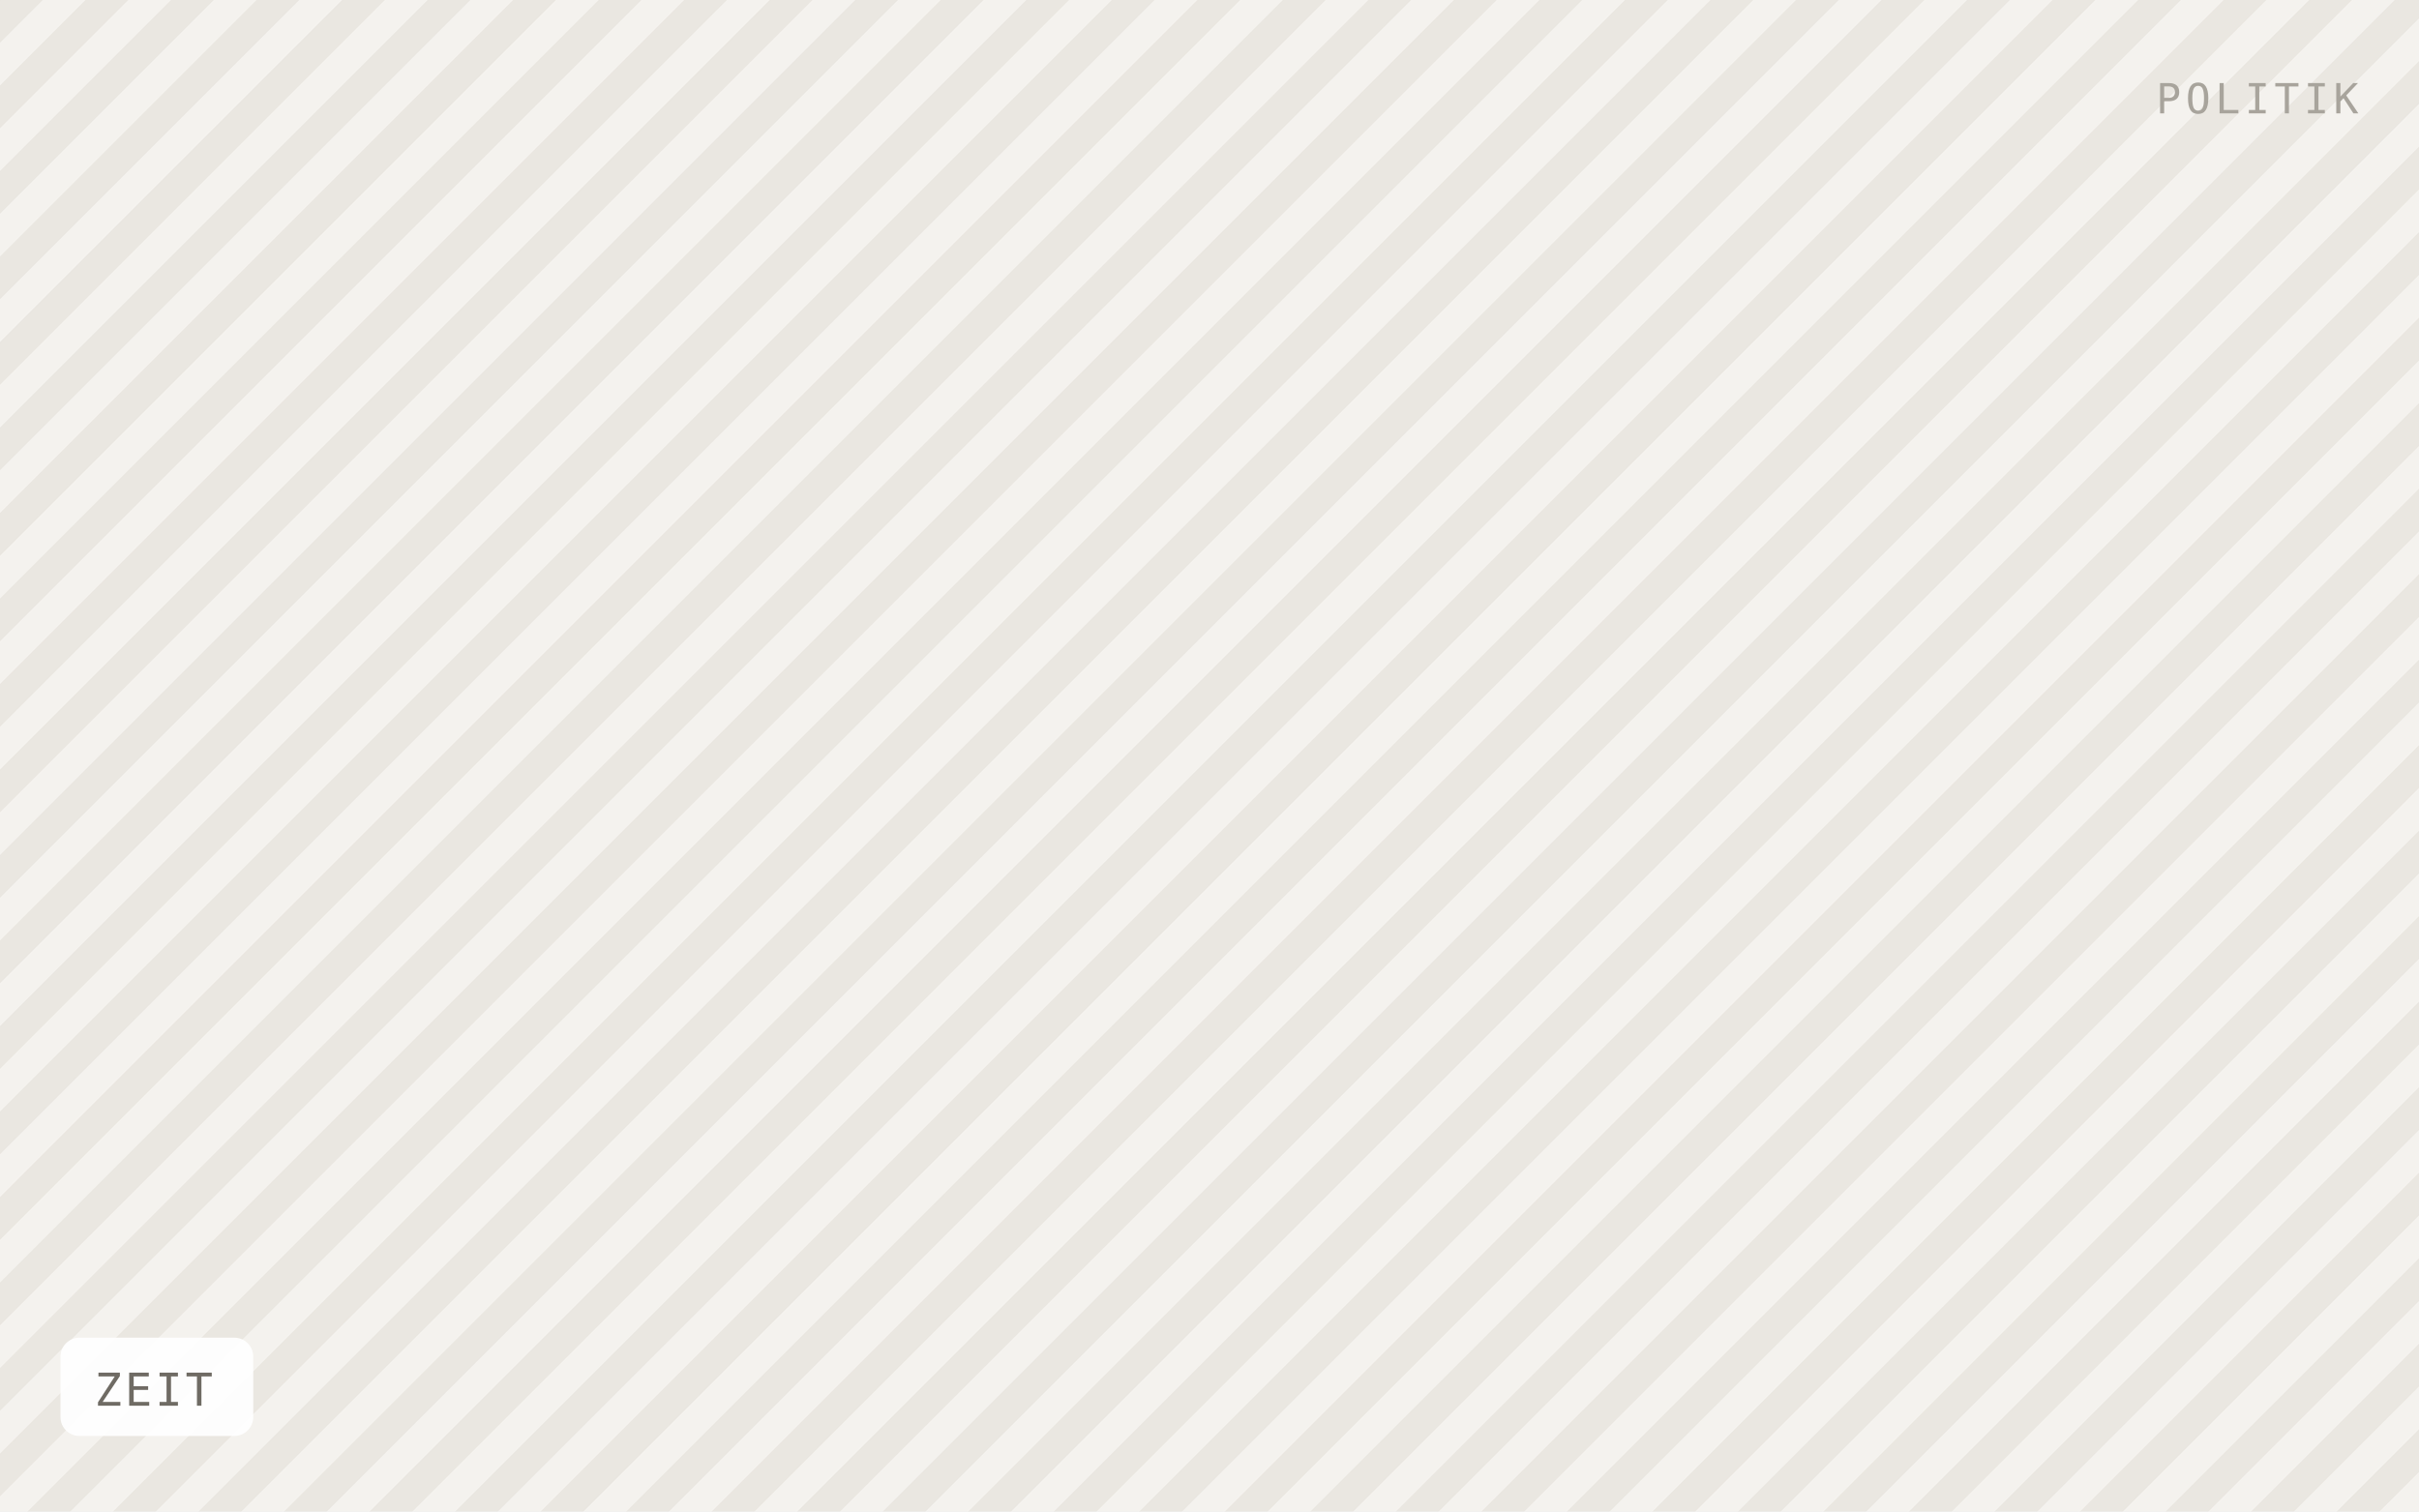
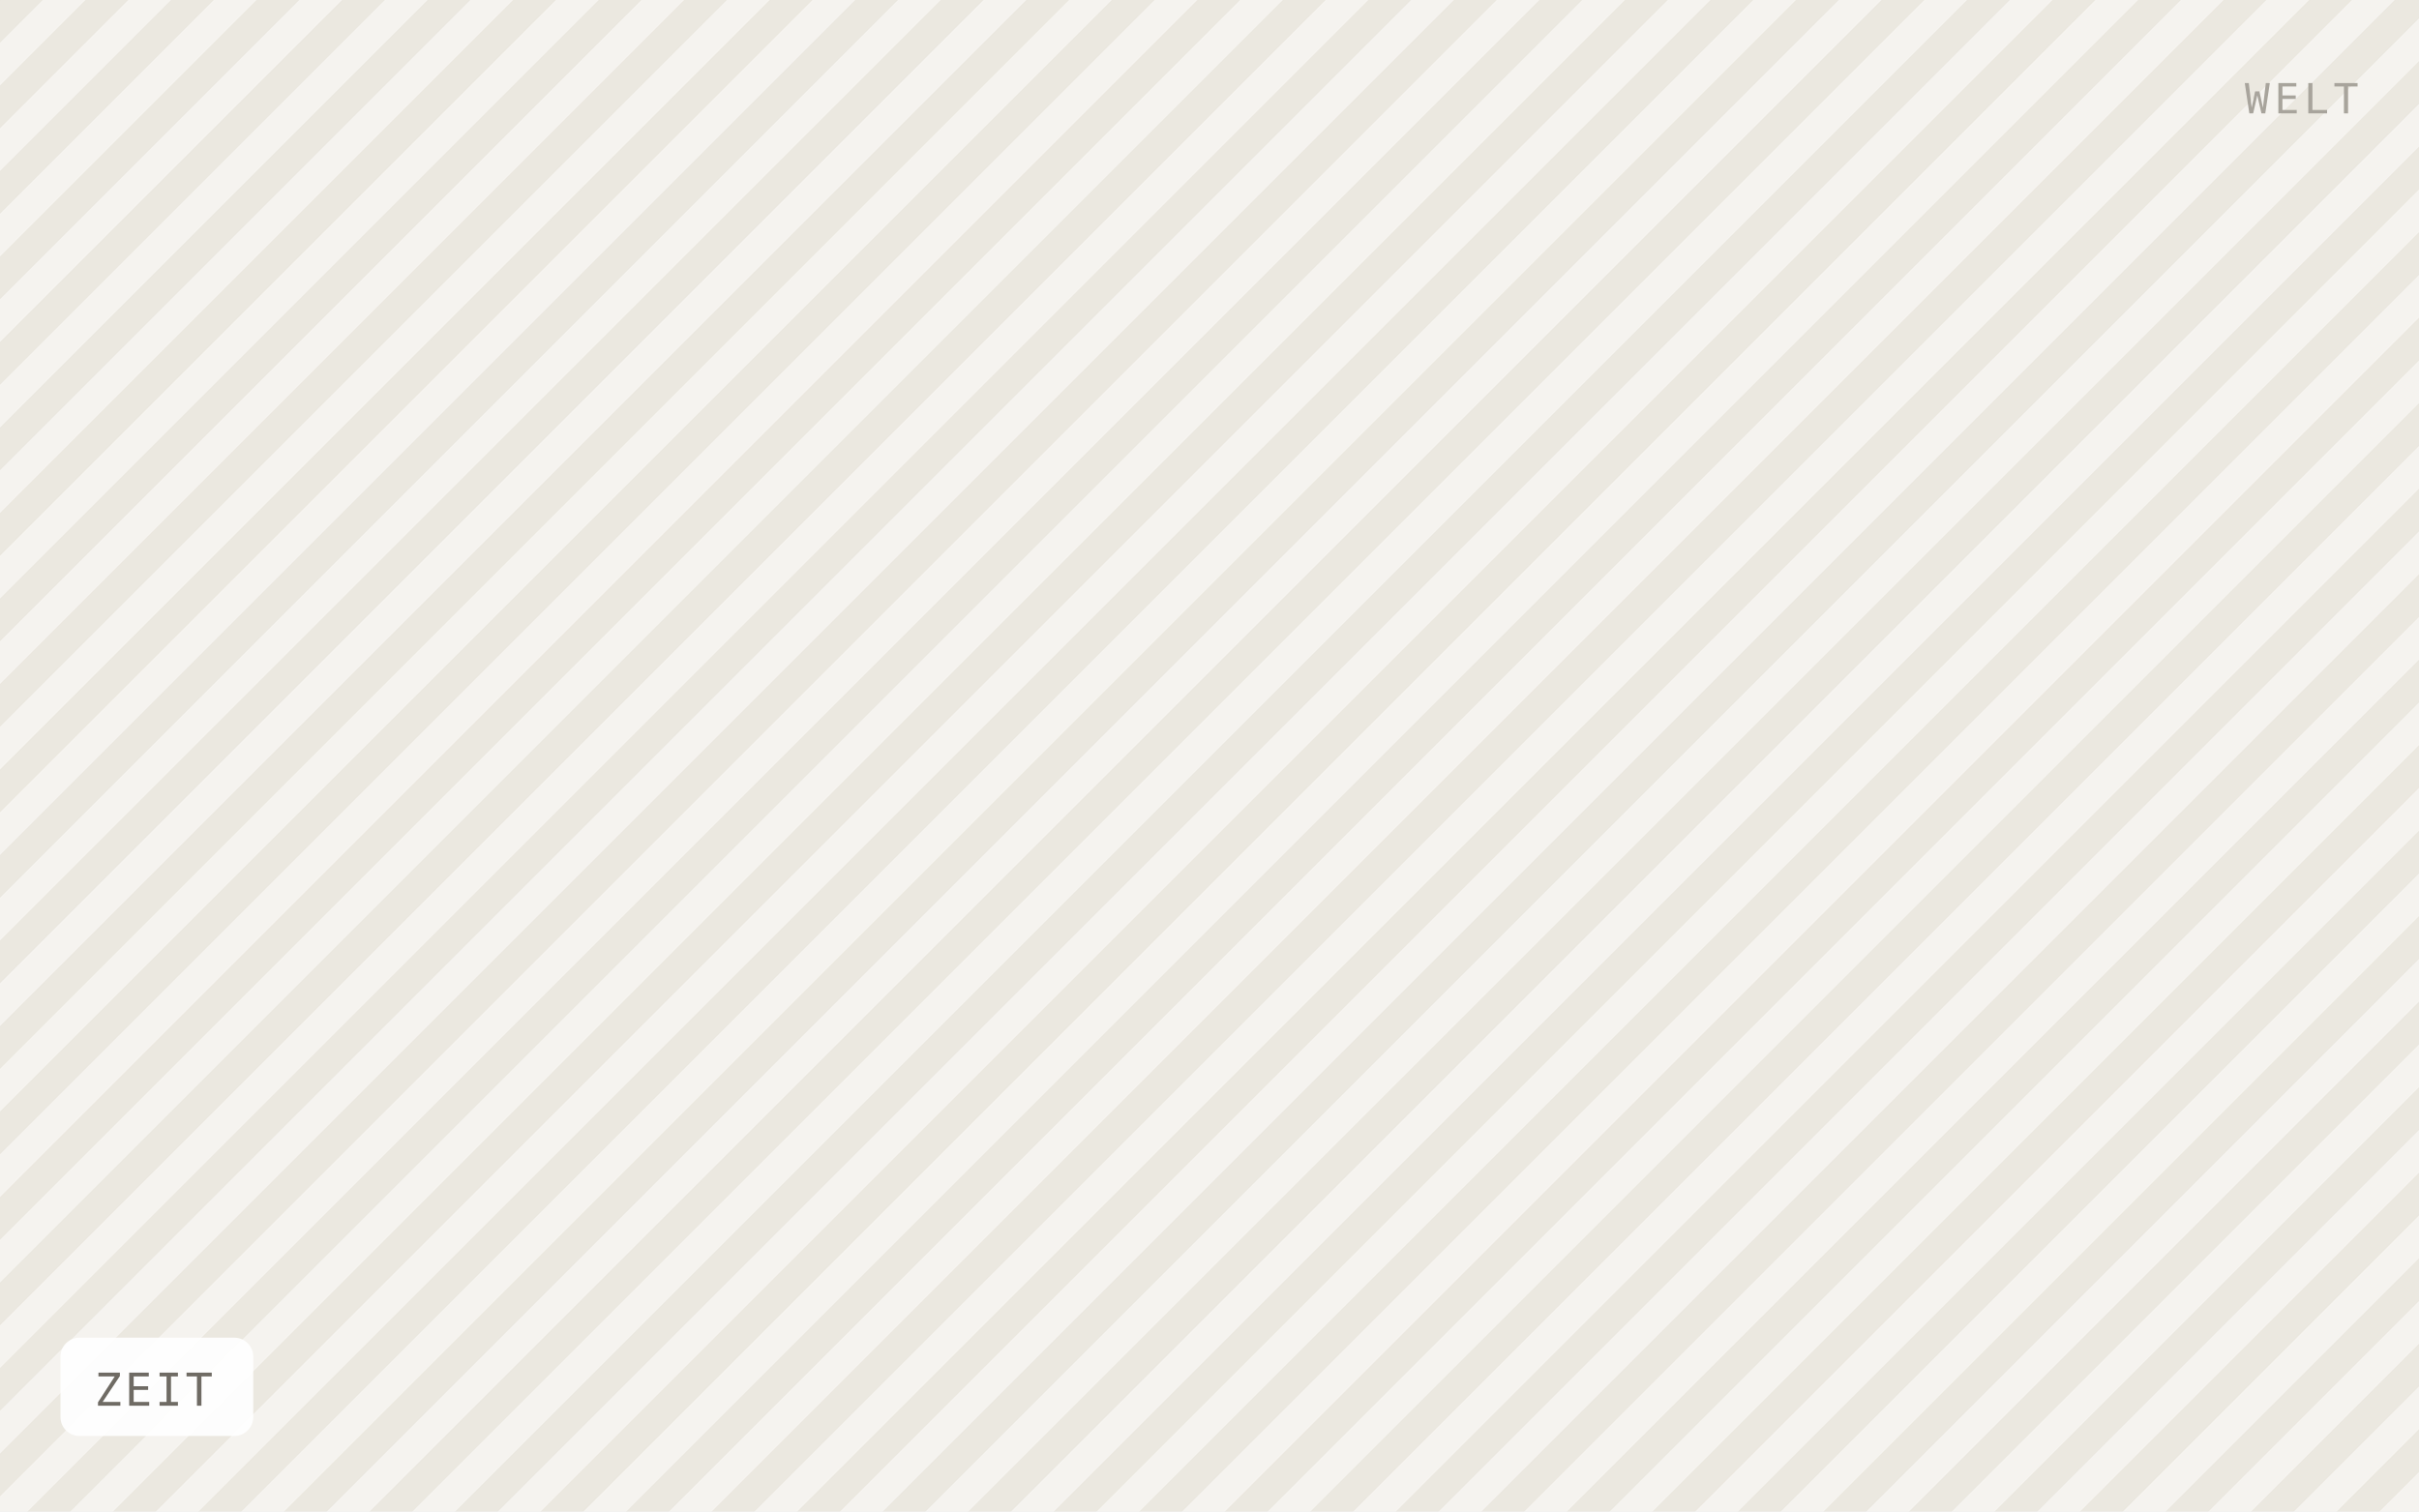
<svg xmlns="http://www.w3.org/2000/svg" viewBox="0 0 640 400" width="640" height="400" role="img" aria-label="ZEIT">
  <defs>
    <pattern id="h" width="16" height="16" patternTransform="rotate(45)" patternUnits="userSpaceOnUse">
-       <rect width="16" height="16" fill="#f4f2ee" />
-       <rect width="8" height="16" fill="#eae7e1" />
+       <rect width="16" height="16" fill="#f5f3ef" />
+       <rect width="8" height="16" fill="#ebe8e0" />
    </pattern>
  </defs>
  <rect width="640" height="400" fill="url(#h)" />
  <rect x="16" y="354" width="51" height="26" rx="5" fill="#ffffff" fill-opacity="0.92" />
  <text x="25" y="372" font-family="IBM Plex Mono, Menlo, monospace" font-size="12" letter-spacing="0.8" fill="#6f6b64">ZEIT</text>
-   <text x="624" y="30" text-anchor="end" font-family="IBM Plex Mono, Menlo, monospace" font-size="11" letter-spacing="1.2" fill="#a8a49c">POLITIK</text>
+   <text x="624" y="30" text-anchor="end" font-family="IBM Plex Mono, Menlo, monospace" font-size="11" letter-spacing="1.2" fill="#a8a49c">WELT</text>
</svg>
